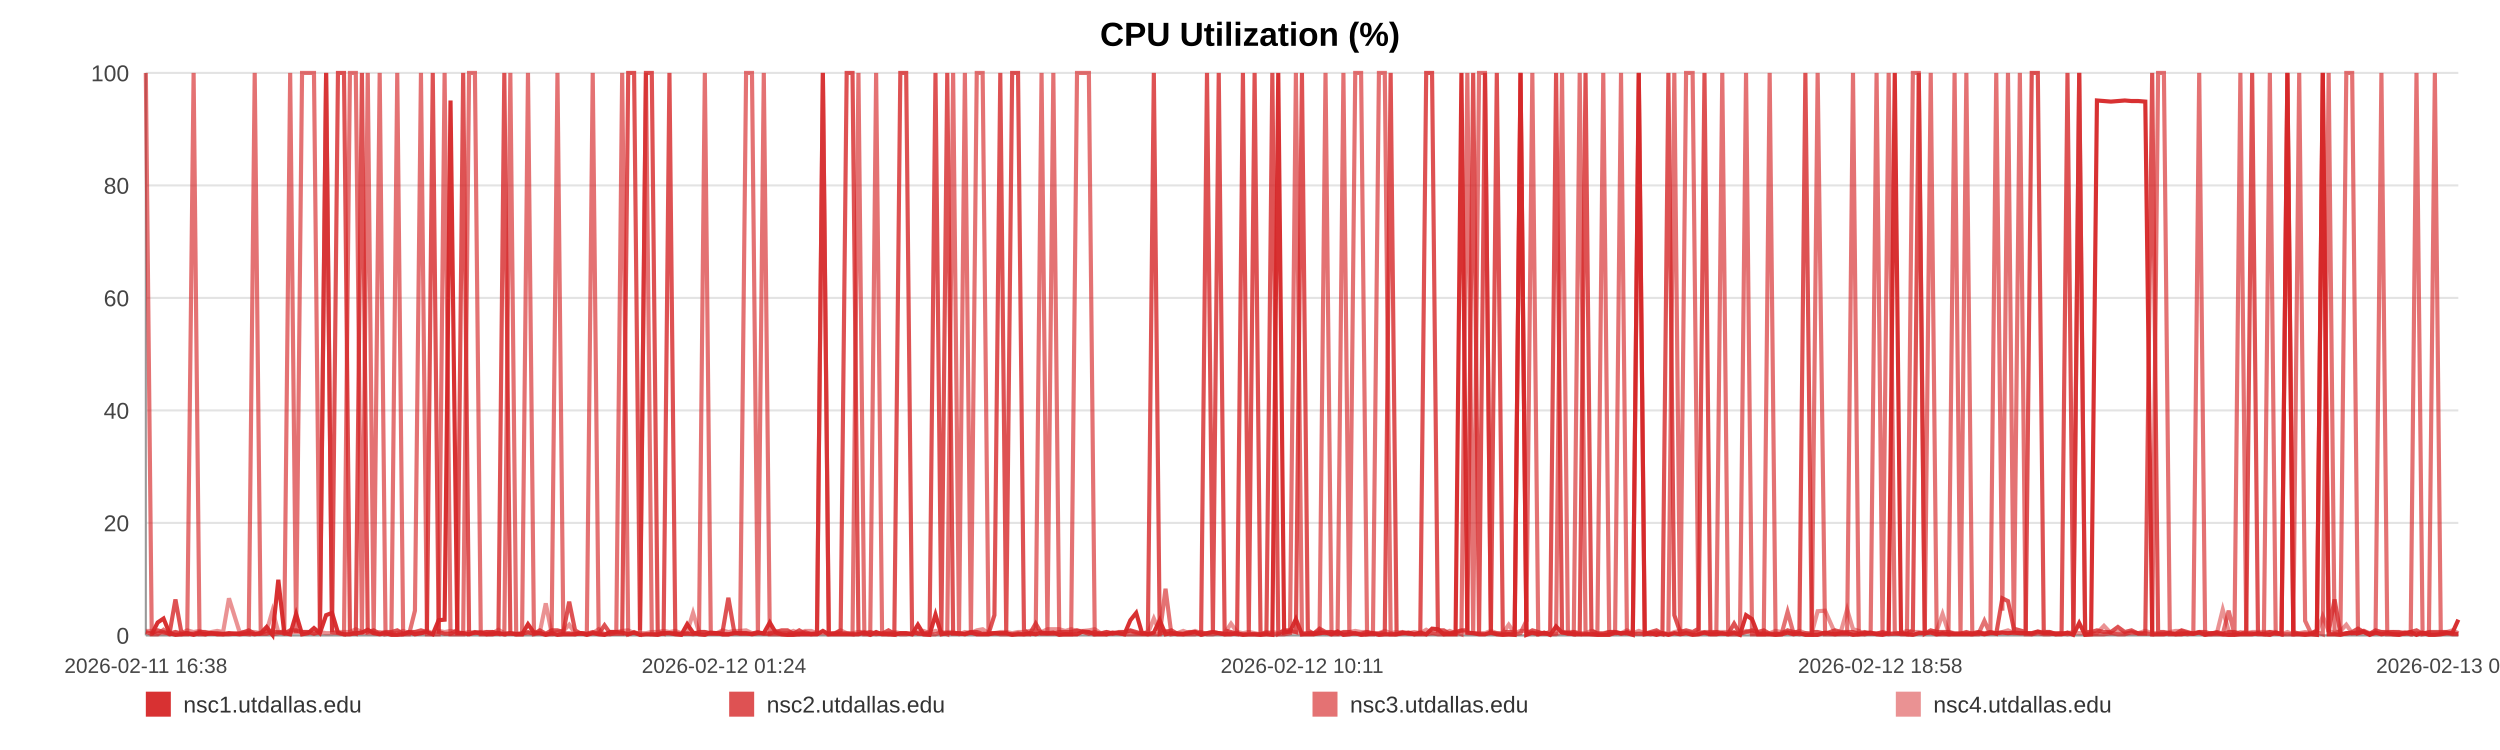
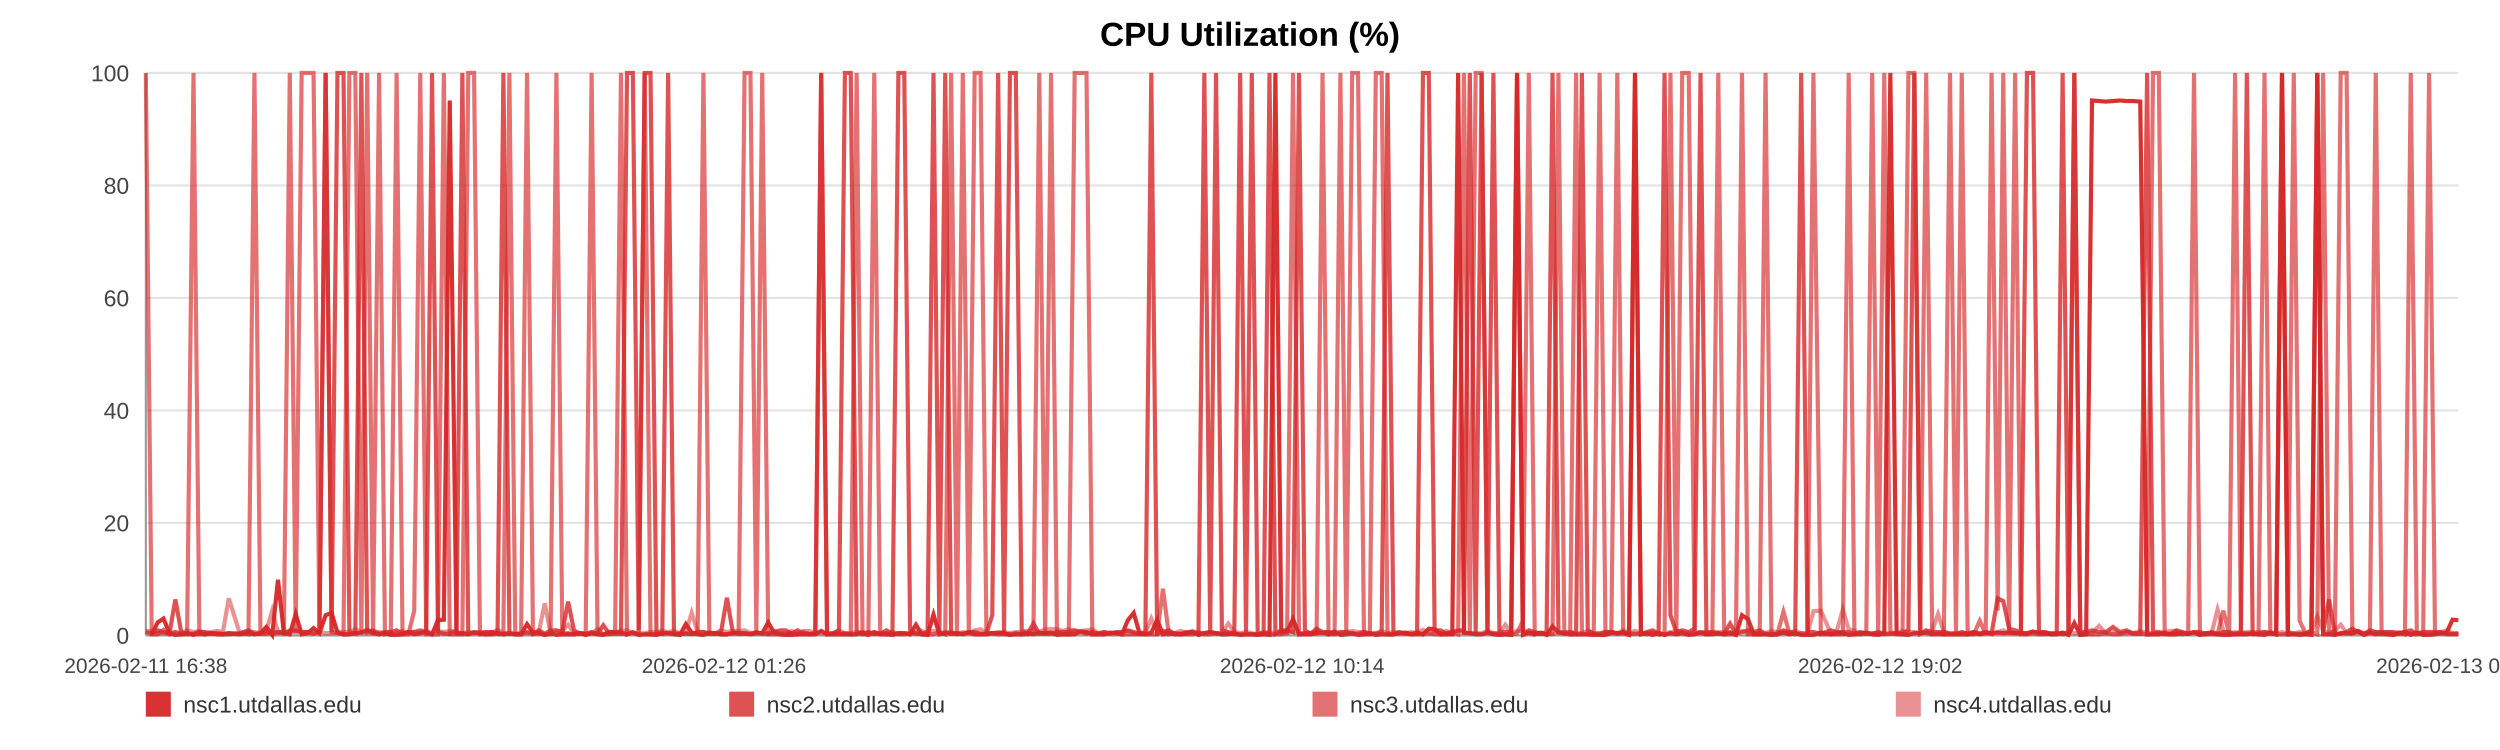
<svg xmlns="http://www.w3.org/2000/svg" width="1200" height="360" viewBox="0 0 1200 360" role="img" aria-label="CPU Utilization (%)">
  <rect width="100%" height="100%" fill="#ffffff" />
  <text x="600.0" y="22" text-anchor="middle" font-size="16" font-family="Arial, Helvetica, sans-serif" font-weight="bold">CPU Utilization (%)</text>
  <line x1="70" y1="35.00" x2="1180" y2="35.00" stroke="#e3e3e3" stroke-width="1" />
  <text x="62" y="39.00" text-anchor="end" font-size="11" fill="#444" font-family="Arial, Helvetica, sans-serif">100</text>
  <line x1="70" y1="89.00" x2="1180" y2="89.00" stroke="#e3e3e3" stroke-width="1" />
  <text x="62" y="93.00" text-anchor="end" font-size="11" fill="#444" font-family="Arial, Helvetica, sans-serif">80</text>
  <line x1="70" y1="143.00" x2="1180" y2="143.00" stroke="#e3e3e3" stroke-width="1" />
  <text x="62" y="147.00" text-anchor="end" font-size="11" fill="#444" font-family="Arial, Helvetica, sans-serif">60</text>
  <line x1="70" y1="197.00" x2="1180" y2="197.00" stroke="#e3e3e3" stroke-width="1" />
  <text x="62" y="201.00" text-anchor="end" font-size="11" fill="#444" font-family="Arial, Helvetica, sans-serif">40</text>
  <line x1="70" y1="251.00" x2="1180" y2="251.00" stroke="#e3e3e3" stroke-width="1" />
  <text x="62" y="255.00" text-anchor="end" font-size="11" fill="#444" font-family="Arial, Helvetica, sans-serif">20</text>
  <line x1="70" y1="305.00" x2="1180" y2="305.00" stroke="#e3e3e3" stroke-width="1" />
  <text x="62" y="309.00" text-anchor="end" font-size="11" fill="#444" font-family="Arial, Helvetica, sans-serif">0</text>
  <line x1="70" y1="35" x2="70" y2="305" stroke="#999" />
  <line x1="70" y1="305" x2="1180" y2="305" stroke="#999" />
  <text x="70.00" y="323" text-anchor="middle" font-size="10" fill="#444" font-family="Arial, Helvetica, sans-serif">2026-02-11 16:38</text>
-   <text x="347.50" y="323" text-anchor="middle" font-size="10" fill="#444" font-family="Arial, Helvetica, sans-serif">2026-02-12 01:24</text>
-   <text x="625.00" y="323" text-anchor="middle" font-size="10" fill="#444" font-family="Arial, Helvetica, sans-serif">2026-02-12 10:11</text>
-   <text x="902.50" y="323" text-anchor="middle" font-size="10" fill="#444" font-family="Arial, Helvetica, sans-serif">2026-02-12 18:58</text>
-   <text x="1180.00" y="323" text-anchor="middle" font-size="10" fill="#444" font-family="Arial, Helvetica, sans-serif">2026-02-13 03:45</text>
-   <polyline fill="none" stroke="#d62728" stroke-opacity="0.95" stroke-width="2" points="72.83,304.46 75.68,298.79 78.50,296.90 81.35,303.92 84.21,304.73 87.02,304.46 89.86,303.92 92.93,304.73 95.75,303.92 98.57,304.46 101.39,303.92 104.26,304.46 107.08,304.46 109.90,303.92 115.00,304.46 119.40,303.92 122.26,304.46 125.16,303.92 127.99,300.95 130.81,304.73 133.59,278.27 136.45,303.92 139.28,304.46 142.13,294.74 144.98,304.46 147.87,303.92 150.71,301.49 153.55,303.92 156.53,295.28 159.39,294.20 162.22,303.65 165.12,304.46 167.96,304.46 170.79,303.92 173.72,303.65 176.52,302.30 179.36,303.92 182.25,304.46 185.05,303.92 187.88,304.73 190.68,304.73 193.51,304.46 196.35,303.38 199.17,304.46 202.06,303.92 204.93,303.38 207.73,304.46 210.55,297.71 213.41,297.44 216.25,48.23 219.49,303.92 222.32,303.92 225.15,304.46 227.96,303.65 230.77,303.65 233.58,304.46 236.40,304.46 239.24,303.92 242.07,304.46 244.96,303.92 247.78,304.46 250.58,304.46 253.43,299.60 256.30,303.65 259.13,303.92 261.97,304.73 264.77,303.92 267.58,304.73 270.40,304.46 273.21,304.46 276.04,304.46 278.87,303.92 281.68,304.73 284.51,303.92 287.36,304.46 290.16,304.73 293.01,303.38 295.82,303.38 298.64,303.65 301.54,304.46 304.37,303.65 307.19,304.73 310.05,304.46 312.86,304.46 315.71,304.73 318.53,303.92 321.33,303.92 324.14,304.46 326.99,304.73 329.85,299.60 332.67,303.65 335.53,304.46 338.32,304.73 341.17,303.65 343.98,303.92 346.81,304.46 349.62,304.46 352.45,303.92 355.26,303.92 358.12,303.92 360.95,304.46 363.79,303.92 366.62,303.92 369.49,298.79 372.34,303.65 375.17,304.46 377.99,304.73 380.81,304.73 383.63,304.46 386.49,304.46 389.33,304.46 392.15,304.46 394.98,302.84 397.82,304.46 400.67,304.46 403.52,304.46 406.40,304.46 409.21,304.46 412.05,304.46 414.88,303.65 417.71,304.73 420.54,303.38 423.39,304.46 426.46,304.46 429.28,304.73 432.15,303.92 434.97,303.92 437.78,304.46 440.59,299.87 443.37,304.46 446.20,304.73 449.03,295.01 451.86,304.46 454.68,303.92 457.50,303.92 460.33,303.92 463.14,304.46 466.03,303.65 468.84,304.46 471.67,304.46 474.49,304.46 477.32,303.92 480.14,303.92 482.98,303.92 485.83,304.73 488.66,304.46 491.50,304.46 494.32,303.92 497.13,304.46 499.95,303.65 502.77,303.92 505.60,303.65 508.44,304.73 511.31,304.46 514.14,304.46 516.97,304.46 519.83,303.11 522.66,303.38 525.47,304.46 528.31,304.46 531.15,304.46 534.03,303.65 536.90,303.92 539.72,304.46 542.56,297.71 545.37,294.20 548.18,303.92 551.00,304.46 553.84,303.65 556.66,297.71 559.45,304.46 562.27,303.92 565.13,304.46 567.97,304.46 570.81,303.92 573.64,303.38 576.53,304.73 579.36,303.92 582.19,303.38 585.00,303.92 587.81,304.46 590.89,304.46 593.79,303.92 596.60,304.73 599.42,304.46 602.21,304.46 605.05,304.73 607.88,304.46 610.72,304.73 613.56,35.00 616.38,303.65 619.20,303.11 622.03,297.17 624.93,304.46 627.76,304.46 630.56,304.46 633.39,303.92 636.25,303.65 639.14,304.46 642.04,303.11 644.84,304.73 647.68,304.46 650.51,303.92 653.33,304.73 656.18,304.46 659.01,303.92 661.88,304.73 664.70,304.46 667.51,304.46 670.37,304.46 673.20,303.92 676.03,303.65 678.86,304.46 681.73,303.65 684.57,304.46 687.39,301.76 690.19,302.03 693.00,304.46 695.85,304.46 698.67,304.46 701.49,35.00 704.32,303.65 707.12,303.92 709.94,304.46 712.79,304.46 715.63,303.65 718.47,304.46 721.34,304.73 724.18,304.46 727.03,304.73 729.85,35.00 732.69,304.73 735.52,303.65 738.35,304.46 741.19,303.65 744.08,304.73 746.92,300.68 749.76,303.65 752.60,303.92 755.41,304.46 758.26,304.46 761.06,304.46 763.88,304.46 766.74,304.73 769.57,304.73 772.41,304.73 775.24,303.65 778.09,303.92 780.92,303.92 783.75,304.73 786.61,35.00 789.47,304.46 792.29,303.92 795.11,304.73 797.96,303.92 800.83,304.73 803.67,303.92 806.50,304.46 809.32,303.92 812.46,304.73 815.32,304.46 818.15,303.65 820.99,304.46 823.85,304.46 826.69,303.92 829.53,304.46 832.37,303.65 835.18,304.73 838.10,295.28 840.97,297.17 843.78,304.46 846.61,304.46 849.44,304.46 852.27,304.73 855.11,304.46 858.05,303.65 860.88,304.46 863.71,303.92 866.58,304.73 869.64,304.73 872.47,304.73 876.03,303.65 880.83,304.46 883.72,303.92 886.62,303.92 889.44,304.73 892.22,304.46 895.04,303.92 897.91,303.65 900.76,304.46 903.61,304.73 906.56,303.92 909.49,35.00 912.49,303.65 915.34,304.46 918.17,304.73 921.01,303.92 923.88,303.92 926.75,303.65 929.61,304.46 932.42,303.92 935.25,304.46 938.20,304.46 941.05,304.46 943.85,304.46 946.70,304.46 949.57,303.92 952.51,304.46 955.37,303.92 958.20,303.92 961.12,303.65 963.83,303.92 966.65,303.65 969.53,303.92 972.35,303.92 975.23,303.92 978.15,303.11 981.00,303.92 983.82,303.92 986.69,304.46 989.55,304.46 992.39,303.65 995.21,304.73 998.02,299.06 1000.87,304.73 1003.72,304.46 1006.53,48.23 1009.91,48.50 1013.24,48.77 1016.59,48.50 1019.89,48.23 1023.12,48.50 1026.39,48.50 1029.74,48.77 1033.04,304.46 1035.89,304.46 1038.68,304.46 1041.51,303.92 1044.34,304.46 1047.17,304.46 1049.98,303.92 1052.80,304.19 1055.62,303.65 1058.45,304.73 1061.28,303.92 1064.10,303.92 1066.92,304.46 1069.75,304.73 1072.55,304.73 1075.38,304.46 1078.20,304.46 1081.03,304.46 1083.83,303.92 1086.68,304.46 1089.53,304.73 1092.33,303.65 1095.14,304.46 1097.95,35.00 1100.78,304.46 1103.62,304.46 1106.45,304.73 1109.27,304.46 1112.10,304.73 1114.94,35.00 1117.76,304.46 1120.58,304.46 1123.41,304.73 1126.22,303.92 1129.04,303.92 1131.83,303.92 1134.62,303.38 1137.45,304.73 1140.27,303.65 1143.08,304.46 1145.89,303.92 1148.71,304.46 1151.54,304.73 1154.34,303.92 1157.14,303.38 1159.92,304.73 1162.84,303.65 1165.89,304.73 1168.73,304.73 1171.57,304.46 1174.38,303.92 1177.20,303.65 1180.00,297.44" />
-   <polyline fill="none" stroke="#d62728" stroke-opacity="0.80" stroke-width="2" points="70.00,303.38 72.83,304.19 75.68,302.57 78.50,303.38 81.35,304.19 84.21,287.72 87.02,303.38 89.86,304.19 92.93,304.19 95.75,303.38 98.57,303.38 101.39,304.19 104.26,304.19 107.08,304.19 109.90,304.19 115.00,304.19 119.40,302.57 122.26,304.19 125.16,304.19 127.99,304.19 130.81,303.38 133.59,303.38 136.45,304.19 139.28,302.57 142.13,302.57 144.98,303.38 147.87,303.38 150.71,304.19 153.55,303.38 156.53,35.00 159.39,303.38 162.22,35.00 165.12,35.00 167.96,303.38 170.79,304.19 173.72,35.00 176.52,303.38 179.36,302.57 182.25,304.19 185.05,303.38 187.88,303.38 190.68,302.57 193.51,304.19 196.35,303.38 199.17,303.38 202.06,302.57 204.93,303.38 207.73,35.00 210.55,303.38 213.41,304.19 216.25,304.19 219.49,302.57 222.32,35.00 225.15,304.19 227.96,303.38 230.77,304.19 233.58,303.38 236.40,303.38 239.24,304.19 242.07,35.00 244.96,304.19 247.78,304.19 250.58,304.19 253.43,303.38 256.30,304.19 259.13,302.57 261.97,304.19 264.77,302.57 267.58,302.57 270.40,303.38 273.21,288.80 276.04,302.57 278.87,304.19 281.68,304.19 284.51,303.38 287.36,304.19 290.16,300.14 293.01,304.19 295.82,304.19 298.64,304.19 301.54,35.00 304.37,35.00 307.19,302.57 310.05,35.00 312.86,35.00 315.71,303.38 318.53,304.19 321.33,35.00 324.14,304.19 326.99,304.19 329.85,304.19 332.67,304.19 335.53,303.38 338.32,303.38 341.17,304.19 343.98,304.19 346.81,303.38 349.62,286.91 352.45,303.38 355.26,304.19 358.12,304.19 360.95,304.19 363.79,303.38 366.62,304.19 369.49,304.19 372.34,303.38 375.17,302.57 377.99,302.57 380.81,304.19 383.63,302.57 386.49,304.19 389.33,304.19 392.15,304.19 394.98,35.00 397.82,304.19 400.67,304.19 403.52,302.57 406.40,35.00 409.21,35.00 412.05,303.38 414.88,304.19 417.71,303.38 420.54,304.19 423.39,304.19 426.46,302.57 429.28,304.19 432.15,35.00 434.97,35.00 437.78,302.57 440.59,304.19 443.37,304.19 446.20,303.38 449.03,35.00 451.86,303.38 454.68,35.00 457.50,304.19 460.33,304.19 463.14,304.19 466.03,303.38 468.84,303.38 471.67,304.19 474.49,304.19 477.32,295.28 480.14,35.00 482.98,303.38 485.83,35.00 488.66,35.00 491.50,302.57 494.32,304.19 497.13,299.33 499.95,304.19 502.77,304.19 505.60,304.19 508.44,303.38 511.31,303.38 514.14,303.38 516.97,302.57 519.83,303.38 522.66,304.19 525.47,303.38 528.31,304.19 531.15,303.38 534.03,304.19 536.90,303.38 539.72,303.38 542.56,302.57 545.37,303.38 548.18,304.19 551.00,303.38 553.84,35.00 556.66,304.19 559.45,303.38 562.27,302.57 565.13,304.19 567.97,304.19 570.81,303.38 573.64,303.38 576.53,304.19 579.36,35.00 582.19,303.38 585.00,35.00 587.81,302.57 590.89,303.38 593.79,304.19 596.60,35.00 599.42,303.38 602.21,35.00 605.05,304.19 607.88,304.19 610.72,35.00 613.56,304.19 616.38,302.57 619.20,302.57 622.03,303.38 624.93,35.00 627.76,302.57 630.56,304.19 633.39,301.76 636.25,303.38 639.14,303.38 642.04,304.19 644.84,303.38 647.68,303.38 650.51,304.19 653.33,304.19 656.18,303.38 659.01,304.19 661.88,304.19 664.70,303.38 667.51,35.00 670.37,304.19 673.20,303.38 676.03,304.19 678.86,304.19 681.73,304.19 684.57,35.00 687.39,35.00 690.19,302.57 693.00,302.57 695.85,304.19 698.67,303.38 701.49,302.57 704.32,302.57 707.12,35.00 709.94,304.19 712.79,35.00 715.63,303.38 718.47,35.00 721.34,303.38 724.18,303.38 727.03,303.38 729.85,35.00 732.69,304.19 735.52,302.57 738.35,303.38 741.19,304.19 744.08,303.38 746.92,35.00 749.76,303.38 752.60,304.19 755.41,303.38 758.26,304.19 761.06,35.00 763.88,302.57 766.74,304.19 769.57,304.19 772.41,303.38 775.24,303.38 778.09,304.19 780.92,303.38 783.75,304.19 786.61,304.19 789.47,304.19 792.29,303.38 795.11,302.57 797.96,304.19 800.83,35.00 803.67,295.28 806.50,303.38 809.32,302.57 812.46,303.38 815.32,301.76 818.15,35.00 820.99,304.19 823.85,303.38 826.69,304.19 829.53,304.19 832.37,299.33 835.18,304.19 838.10,303.38 840.97,302.57 843.78,303.38 846.61,302.57 849.44,304.19 852.27,304.19 855.11,304.19 858.05,302.57 860.88,303.38 863.71,303.38 866.58,35.00 869.64,303.38 872.47,303.38 876.03,304.19 880.83,302.57 883.72,303.38 886.62,303.38 889.44,303.38 892.22,304.19 895.04,303.38 897.91,304.19 900.76,304.19 903.61,303.38 906.56,304.19 909.49,304.19 912.49,304.19 915.34,304.19 918.17,302.57 921.01,35.00 923.88,304.19 926.75,302.57 929.61,303.38 932.42,303.38 935.25,303.38 938.20,304.19 941.05,304.19 943.85,303.38 946.70,304.19 949.57,303.38 952.51,304.19 955.37,303.38 958.20,304.19 961.12,287.18 963.83,288.53 966.65,301.76 969.53,302.57 972.35,303.38 975.23,35.00 978.15,35.00 981.00,303.38 983.82,303.38 986.69,304.19 989.55,304.19 992.39,35.00 995.21,304.19 998.02,35.00 1000.87,303.38 1003.72,303.38 1006.53,302.57 1009.91,303.38 1013.24,303.38 1016.59,300.95 1019.89,303.38 1023.12,302.57 1026.39,304.19 1029.74,304.19 1033.04,35.00 1035.89,303.38 1038.68,303.38 1041.51,304.19 1044.34,304.19 1047.17,302.57 1049.98,303.38 1052.80,304.19 1055.62,303.38 1058.45,303.38 1061.28,304.19 1064.10,303.38 1066.92,304.19 1069.75,303.38 1072.55,303.38 1075.38,304.19 1078.20,303.38 1081.03,35.00 1083.83,304.19 1086.68,304.19 1089.53,303.38 1092.33,304.19 1095.14,304.19 1097.95,35.00 1100.78,303.38 1103.62,304.19 1106.45,304.19 1109.27,304.19 1112.10,302.57 1114.94,35.00 1117.76,303.38 1120.58,287.72 1123.41,304.19 1126.22,304.19 1129.04,303.38 1131.83,301.76 1134.62,303.38 1137.45,304.19 1140.27,302.57 1143.08,303.38 1145.89,303.38 1148.71,303.38 1151.54,303.38 1154.34,304.19 1157.14,303.38 1159.92,302.57 1162.84,304.19 1165.89,303.38 1168.73,303.38 1171.57,303.38 1174.38,303.38 1177.20,304.19 1180.00,304.19" />
-   <polyline fill="none" stroke="#d62728" stroke-opacity="0.65" stroke-width="2" points="70.00,35.00 72.83,304.46 75.68,304.46 78.50,302.30 81.35,304.46 84.21,303.38 87.02,304.46 89.86,304.46 92.93,35.00 95.75,304.46 98.57,304.46 101.39,303.92 104.26,303.92 107.08,304.46 109.90,304.46 115.00,303.92 119.40,304.46 122.26,35.00 125.16,303.92 127.99,302.84 130.81,304.46 133.59,303.92 136.45,302.84 139.28,35.00 142.13,303.92 144.98,35.00 147.87,35.00 150.71,35.00 153.55,303.92 156.53,35.00 159.39,303.38 162.22,303.92 165.12,304.46 167.96,35.00 170.79,35.00 173.72,304.46 176.52,35.00 179.36,304.46 182.25,35.00 185.05,304.46 187.88,303.92 190.68,35.00 193.51,304.46 196.35,304.46 199.17,293.12 202.06,35.00 204.93,304.46 207.73,304.46 210.55,304.46 213.41,35.00 216.25,304.46 219.49,304.46 222.32,304.46 225.15,35.00 227.96,35.00 230.77,304.46 233.58,304.46 236.40,303.38 239.24,303.92 242.07,304.46 244.96,35.00 247.78,304.46 250.58,304.46 253.43,35.00 256.30,304.46 259.13,303.92 261.97,304.46 264.77,304.46 267.58,35.00 270.40,303.92 273.21,303.92 276.04,304.46 278.87,303.92 281.68,303.92 284.51,35.00 287.36,303.92 290.16,304.46 293.01,304.46 295.82,303.38 298.64,35.00 301.54,304.46 304.37,303.38 307.19,304.46 310.05,35.00 312.86,304.46 315.71,304.46 318.53,303.92 321.33,303.92 324.14,303.92 326.99,304.46 329.85,303.92 332.67,304.46 335.53,303.92 338.32,35.00 341.17,303.92 343.98,303.92 346.81,304.46 349.62,304.46 352.45,303.92 355.26,303.92 358.12,35.00 360.95,35.00 363.79,303.92 366.62,35.00 369.49,304.46 372.34,304.46 375.17,304.46 377.99,304.46 380.81,303.92 383.63,304.46 386.49,303.38 389.33,304.46 392.15,303.92 394.98,35.00 397.82,304.46 400.67,303.92 403.52,303.92 406.40,303.92 409.21,304.46 412.05,35.00 414.88,304.46 417.71,304.46 420.54,35.00 423.39,303.92 426.46,304.46 429.28,303.92 432.15,304.46 434.97,304.46 437.78,303.92 440.59,303.92 443.37,304.46 446.20,304.46 449.03,304.46 451.86,303.38 454.68,304.46 457.50,35.00 460.33,303.92 463.14,35.00 466.03,304.46 468.84,35.00 471.67,35.00 474.49,303.92 477.32,303.92 480.14,304.46 482.98,304.46 485.83,304.46 488.66,303.92 491.50,304.46 494.32,304.46 497.13,303.92 499.95,35.00 502.77,304.46 505.60,35.00 508.44,303.92 511.31,304.46 514.14,304.46 516.97,35.00 519.83,35.00 522.66,35.00 525.47,304.46 528.31,303.92 531.15,304.46 534.03,303.92 536.90,303.92 539.72,304.46 542.56,304.46 545.37,304.46 548.18,304.46 551.00,304.46 553.84,304.46 556.66,304.46 559.45,282.59 562.27,304.46 565.13,303.92 567.97,304.46 570.81,304.46 573.64,304.46 576.53,303.38 579.36,304.46 582.19,304.46 585.00,303.92 587.81,304.46 590.89,303.92 593.79,304.46 596.60,304.46 599.42,304.46 602.21,304.46 605.05,304.46 607.88,303.38 610.72,304.46 613.56,304.46 616.38,304.46 619.20,303.92 622.03,35.00 624.93,304.46 627.76,303.92 630.56,303.92 633.39,303.92 636.25,35.00 639.14,304.46 642.04,304.46 644.84,35.00 647.68,303.92 650.51,35.00 653.33,35.00 656.18,304.46 659.01,304.46 661.88,35.00 664.70,35.00 667.51,304.46 670.37,304.46 673.20,303.92 676.03,303.92 678.86,304.46 681.73,304.46 684.57,304.46 687.39,303.92 690.19,304.46 693.00,304.46 695.85,303.92 698.67,303.38 701.49,304.46 704.32,35.00 707.12,304.46 709.94,35.00 712.79,35.00 715.63,303.92 718.47,303.92 721.34,304.46 724.18,304.46 727.03,304.46 729.85,303.92 732.69,297.98 735.52,35.00 738.35,304.46 741.19,303.92 744.08,304.46 746.92,303.92 749.76,35.00 752.60,303.92 755.41,304.46 758.26,35.00 761.06,303.92 763.88,304.46 766.74,304.46 769.57,35.00 772.41,303.92 775.24,303.92 778.09,35.00 780.92,303.92 783.75,303.92 786.61,35.00 789.47,303.92 792.29,304.46 795.11,303.92 797.96,304.46 800.83,303.92 803.67,35.00 806.50,304.46 809.32,35.00 812.46,35.00 815.32,303.92 818.15,303.38 820.99,303.38 823.85,303.38 826.69,35.00 829.53,304.46 832.37,304.46 835.18,304.46 838.10,35.00 840.97,304.46 843.78,304.46 846.61,304.46 849.44,35.00 852.27,304.46 855.11,304.46 858.05,293.66 860.88,303.92 863.71,304.46 866.58,303.92 869.64,304.46 872.47,35.00 876.03,304.46 880.83,304.46 883.72,304.46 886.62,304.46 889.44,35.00 892.22,304.46 895.04,304.46 897.91,303.92 900.76,35.00 903.61,304.46 906.56,35.00 909.49,303.38 912.49,304.46 915.34,304.46 918.17,35.00 921.01,35.00 923.88,304.46 926.75,35.00 929.61,304.46 932.42,304.46 935.25,304.46 938.20,35.00 941.05,303.92 943.85,35.00 946.70,304.46 949.57,304.46 952.51,297.98 955.37,304.46 958.20,35.00 961.12,293.12 963.83,35.00 966.65,303.92 969.53,35.00 972.35,304.46 975.23,304.46 978.15,303.92 981.00,304.46 983.82,304.46 986.69,303.92 989.55,303.92 992.39,304.46 995.21,303.92 998.02,35.00 1000.87,304.46 1003.72,304.46 1006.53,304.46 1009.91,304.46 1013.24,303.92 1016.59,304.46 1019.89,304.46 1023.12,303.38 1026.39,303.92 1029.74,303.92 1033.04,304.46 1035.89,35.00 1038.68,35.00 1041.51,304.46 1044.34,304.46 1047.17,303.92 1049.98,304.46 1052.80,303.92 1055.62,35.00 1058.45,304.46 1061.28,304.46 1064.10,304.46 1066.92,304.46 1069.75,293.12 1072.55,304.46 1075.38,35.00 1078.20,303.92 1081.03,303.92 1083.83,304.46 1086.68,304.46 1089.53,35.00 1092.33,303.92 1095.14,304.46 1097.95,304.46 1100.78,304.46 1103.62,35.00 1106.45,297.98 1109.27,303.92 1112.10,303.38 1114.94,304.46 1117.76,35.00 1120.58,302.84 1123.41,303.92 1126.22,35.00 1129.04,35.00 1131.83,303.92 1134.62,302.84 1137.45,304.46 1140.27,303.38 1143.08,35.00 1145.89,304.46 1148.71,304.46 1151.54,304.46 1154.34,303.92 1157.14,304.46 1159.92,35.00 1162.84,304.46 1165.89,303.92 1168.73,35.00 1171.57,303.92 1174.38,303.92 1177.20,304.46 1180.00,304.46" />
-   <polyline fill="none" stroke="#d62728" stroke-opacity="0.50" stroke-width="2" points="70.00,302.84 72.83,302.84 75.68,303.92 78.50,303.92 81.35,303.92 84.21,303.38 87.02,303.92 89.86,302.57 92.93,303.38 95.75,302.84 98.57,303.92 101.39,303.38 104.26,302.84 107.08,303.38 109.90,287.18 115.00,303.38 119.40,303.38 122.26,303.38 125.16,303.92 127.99,302.84 130.81,293.12 133.59,303.38 136.45,303.38 139.28,303.38 142.13,303.38 144.98,303.38 147.87,303.38 150.71,303.92 153.55,303.38 156.53,303.92 159.39,303.92 162.22,303.38 165.12,303.38 167.96,303.38 170.79,302.03 173.72,303.38 176.52,303.92 179.36,303.92 182.25,303.38 185.05,303.92 187.88,303.92 190.68,303.92 193.51,302.84 196.35,303.92 199.17,303.38 202.06,303.92 204.93,302.84 207.73,303.92 210.55,302.84 213.41,303.38 216.25,302.84 219.49,303.38 222.32,303.92 225.15,303.38 227.96,303.92 230.77,303.38 233.58,303.38 236.40,303.92 239.24,302.30 242.07,303.92 244.96,303.92 247.78,304.46 250.58,303.92 253.43,303.92 256.30,303.92 259.13,303.38 261.97,289.61 264.77,303.92 267.58,303.38 270.40,302.84 273.21,299.87 276.04,303.92 278.87,303.92 281.68,304.46 284.51,303.92 287.36,302.03 290.16,304.46 293.01,303.38 295.82,303.38 298.64,302.84 301.54,302.57 304.37,303.92 307.19,303.92 310.05,303.92 312.86,303.38 315.71,303.38 318.53,302.84 321.33,303.38 324.14,302.84 326.99,303.92 329.85,303.38 332.67,294.20 335.53,303.38 338.32,303.38 341.17,303.92 343.98,303.92 346.81,302.57 349.62,303.38 352.45,302.84 355.26,302.84 358.12,302.57 360.95,303.92 363.79,303.92 366.62,303.92 369.49,303.92 372.34,302.84 375.17,303.92 377.99,303.92 380.81,302.84 383.63,303.92 386.49,302.84 389.33,302.84 392.15,303.92 394.98,303.92 397.82,303.92 400.67,303.92 403.52,302.57 406.40,303.92 409.21,303.92 412.05,303.38 414.88,303.38 417.71,303.92 420.54,304.46 423.39,303.92 426.46,303.92 429.28,303.38 432.15,303.92 434.97,303.92 437.78,304.46 440.59,303.38 443.37,302.84 446.20,303.92 449.03,302.84 451.86,303.92 454.68,303.38 457.50,303.38 460.33,304.46 463.14,303.38 466.03,303.92 468.84,302.57 471.67,302.03 474.49,303.92 477.32,303.92 480.14,303.38 482.98,303.38 485.83,303.92 488.66,303.38 491.50,303.38 494.32,302.84 497.13,302.57 499.95,303.38 502.77,302.03 505.60,302.03 508.44,302.03 511.31,302.84 514.14,302.03 516.97,302.84 519.83,302.84 522.66,302.57 525.47,302.03 528.31,303.92 531.15,303.38 534.03,303.92 536.90,303.92 539.72,303.38 542.56,302.84 545.37,303.92 548.18,303.92 551.00,303.92 553.84,296.90 556.66,303.38 559.45,302.84 562.27,303.92 565.13,303.92 567.97,302.84 570.81,303.92 573.64,302.84 576.53,303.92 579.36,303.92 582.19,303.38 585.00,303.92 587.81,303.92 590.89,299.33 593.79,303.38 596.60,303.92 599.42,303.38 602.21,303.92 605.05,304.46 607.88,303.92 610.72,303.38 613.56,303.92 616.38,302.84 619.20,303.38 622.03,303.38 624.93,303.92 627.76,303.92 630.56,303.92 633.39,302.84 636.25,303.92 639.14,303.38 642.04,303.92 644.84,303.92 647.68,303.38 650.51,302.84 653.33,303.38 656.18,303.38 659.01,303.92 661.88,303.92 664.70,302.84 667.51,303.92 670.37,303.38 673.20,303.92 676.03,303.92 678.86,303.38 681.73,303.92 684.57,302.30 687.39,303.92 690.19,303.38 693.00,303.92 695.85,302.84 698.67,303.92 701.49,302.84 704.32,303.92 707.12,303.92 709.94,303.92 712.79,303.92 715.63,302.84 718.47,303.92 721.34,303.92 724.18,299.87 727.03,303.92 729.85,302.84 732.69,302.84 735.52,303.92 738.35,303.92 741.19,303.92 744.08,304.46 746.92,304.46 749.76,303.38 752.60,303.38 755.41,303.38 758.26,303.92 761.06,303.92 763.88,302.84 766.74,303.92 769.57,303.92 772.41,303.38 775.24,303.38 778.09,303.92 780.92,302.57 783.75,303.92 786.61,302.84 789.47,303.92 792.29,303.92 795.11,303.38 797.96,303.92 800.83,304.46 803.67,303.38 806.50,302.84 809.32,303.38 812.46,303.92 815.32,303.38 818.15,303.92 820.99,303.92 823.85,303.38 826.69,303.38 829.53,303.38 832.37,303.38 835.18,303.92 838.10,302.84 840.97,303.92 843.78,303.92 846.61,303.92 849.44,303.92 852.27,302.84 855.11,303.38 858.05,303.38 860.88,303.92 863.71,302.84 866.58,303.92 869.64,303.92 872.47,293.39 876.03,293.12 880.83,303.92 883.72,302.84 886.62,292.58 889.44,302.03 892.22,302.84 895.04,304.46 897.91,303.92 900.76,303.92 903.61,303.92 906.56,304.46 909.49,303.92 912.49,303.92 915.34,302.84 918.17,303.38 921.01,303.38 923.88,303.92 926.75,303.38 929.61,302.84 932.42,294.74 935.25,303.38 938.20,303.92 941.05,303.92 943.85,303.92 946.70,303.92 949.57,303.38 952.51,303.92 955.37,303.38 958.20,303.92 961.12,303.38 963.83,302.57 966.65,303.92 969.53,303.92 972.35,303.92 975.23,304.46 978.15,303.38 981.00,303.38 983.82,303.38 986.69,304.46 989.55,303.92 992.39,303.92 995.21,303.38 998.02,303.92 1000.87,303.92 1003.72,303.92 1006.53,303.92 1009.91,300.41 1013.24,303.92 1016.59,303.38 1019.89,303.92 1023.12,303.92 1026.39,303.92 1029.74,302.84 1033.04,303.92 1035.89,303.92 1038.68,303.92 1041.51,303.38 1044.34,302.84 1047.17,302.84 1049.98,303.92 1052.80,303.92 1055.62,303.38 1058.45,304.46 1061.28,304.46 1064.10,303.92 1066.92,292.58 1069.75,302.84 1072.55,304.46 1075.38,303.38 1078.20,303.92 1081.03,303.38 1083.83,303.38 1086.68,303.38 1089.53,303.38 1092.33,303.38 1095.14,304.46 1097.95,303.38 1100.78,304.46 1103.62,303.92 1106.45,303.38 1109.27,303.92 1112.10,303.38 1114.94,295.82 1117.76,302.84 1120.58,303.92 1123.41,302.84 1126.22,299.87 1129.04,303.92 1131.83,303.38 1134.62,302.84 1137.45,303.92 1140.27,303.92 1143.08,303.38 1145.89,303.92 1148.71,303.38 1151.54,303.92 1154.34,303.38 1157.14,304.46 1159.92,303.92 1162.84,303.92 1165.89,303.92 1168.73,303.92 1171.57,303.92 1174.38,303.38 1177.20,302.57 1180.00,303.92" />
+   <text x="347.50" y="323" text-anchor="middle" font-size="10" fill="#444" font-family="Arial, Helvetica, sans-serif">2026-02-12 01:26</text>
+   <text x="625.00" y="323" text-anchor="middle" font-size="10" fill="#444" font-family="Arial, Helvetica, sans-serif">2026-02-12 10:14</text>
+   <text x="902.50" y="323" text-anchor="middle" font-size="10" fill="#444" font-family="Arial, Helvetica, sans-serif">2026-02-12 19:02</text>
+   <text x="1180.00" y="323" text-anchor="middle" font-size="10" fill="#444" font-family="Arial, Helvetica, sans-serif">2026-02-13 03:51</text>
+   <polyline fill="none" stroke="#d62728" stroke-opacity="0.95" stroke-width="2" points="72.83,304.46 75.66,298.79 78.48,296.90 81.32,303.92 84.17,304.73 86.98,304.46 89.81,303.92 92.88,304.73 95.69,303.92 98.50,304.46 101.31,303.92 104.18,304.46 106.99,304.46 109.80,303.92 114.89,304.46 119.27,303.92 122.13,304.46 125.02,303.92 127.84,300.95 130.66,304.73 133.43,278.27 136.28,303.92 139.10,304.46 141.95,294.74 144.79,304.46 147.67,303.92 150.51,301.49 153.34,303.92 156.31,295.28 159.17,294.20 161.98,303.65 164.88,304.46 167.71,304.46 170.54,303.92 173.45,303.65 176.25,302.30 179.08,303.92 181.96,304.46 184.76,303.92 187.58,304.73 190.38,304.73 193.20,304.46 196.03,303.38 198.84,304.46 201.73,303.92 204.58,303.38 207.38,304.46 210.20,297.71 213.05,297.44 215.88,48.23 219.11,303.92 221.94,303.92 224.76,304.46 227.56,303.65 230.37,303.65 233.17,304.46 235.98,304.46 238.82,303.92 241.63,304.46 244.51,303.92 247.33,304.46 250.13,304.46 252.97,299.60 255.83,303.65 258.65,303.92 261.49,304.73 264.28,303.92 267.08,304.73 269.89,304.46 272.70,304.46 275.52,304.46 278.34,303.92 281.14,304.73 283.97,303.92 286.81,304.46 289.60,304.73 292.45,303.38 295.25,303.38 298.06,303.65 300.96,304.46 303.77,303.65 306.59,304.73 309.44,304.46 312.25,304.46 315.09,304.73 317.90,303.92 320.70,303.92 323.50,304.46 326.34,304.73 329.19,299.60 332.01,303.65 334.86,304.46 337.65,304.73 340.48,303.65 343.29,303.92 346.11,304.46 348.91,304.46 351.74,303.92 354.54,303.92 357.39,303.92 360.22,304.46 363.04,303.92 365.87,303.92 368.73,298.79 371.58,303.65 374.40,304.46 377.21,304.73 380.03,304.73 382.84,304.46 385.69,304.46 388.52,304.46 391.34,304.46 394.16,302.84 396.99,304.46 399.83,304.46 402.68,304.46 405.55,304.46 408.36,304.46 411.19,304.46 414.01,303.65 416.83,304.73 419.65,303.38 422.50,304.46 425.56,304.46 428.37,304.73 431.23,303.92 434.05,303.92 436.85,304.46 439.66,299.87 442.43,304.46 445.25,304.73 448.08,295.01 450.90,304.46 453.71,303.92 456.53,303.92 459.34,303.92 462.15,304.46 465.03,303.65 467.84,304.46 470.66,304.46 473.47,304.46 476.29,303.92 479.10,303.92 481.94,303.92 484.78,304.73 487.60,304.46 490.43,304.46 493.25,303.92 496.05,304.46 498.86,303.65 501.68,303.92 504.50,303.65 507.34,304.73 510.19,304.46 513.02,304.46 515.84,304.46 518.69,303.11 521.52,303.38 524.32,304.46 527.16,304.46 529.99,304.46 532.86,303.65 535.72,303.92 538.53,304.46 541.37,297.71 544.17,294.20 546.97,303.92 549.79,304.46 552.62,303.65 555.43,297.71 558.22,304.46 561.03,303.92 563.88,304.46 566.71,304.46 569.55,303.92 572.37,303.38 575.26,304.73 578.08,303.92 580.89,303.38 583.70,303.92 586.51,304.46 589.58,304.46 592.47,303.92 595.27,304.73 598.08,304.46 600.86,304.46 603.70,304.73 606.52,304.46 609.36,304.73 612.19,35.00 615.00,303.65 617.81,303.11 620.64,297.17 623.53,304.46 626.35,304.46 629.15,304.46 631.97,303.92 634.82,303.65 637.70,304.46 640.59,303.11 643.39,304.73 646.22,304.46 649.05,303.92 651.86,304.73 654.70,304.46 657.52,303.92 660.39,304.73 663.20,304.46 666.00,304.46 668.85,304.46 671.68,303.92 674.50,303.65 677.33,304.46 680.19,303.65 683.02,304.46 685.83,301.76 688.62,302.03 691.43,304.46 694.27,304.46 697.09,304.46 699.90,35.00 702.71,303.65 705.51,303.92 708.33,304.46 711.17,304.46 714.00,303.65 716.84,304.46 719.70,304.73 722.53,304.46 725.37,304.73 728.18,35.00 731.02,304.73 733.84,303.65 736.67,304.46 739.49,303.65 742.38,304.73 745.21,300.68 748.05,303.65 750.87,303.92 753.68,304.46 756.52,304.46 759.31,304.46 762.13,304.46 764.98,304.73 767.81,304.73 770.63,304.73 773.46,303.65 776.31,303.92 779.13,303.92 781.95,304.73 784.80,35.00 787.65,304.46 790.46,303.92 793.28,304.73 796.13,303.92 798.98,304.73 801.82,303.92 804.64,304.46 807.46,303.92 810.59,304.73 813.43,304.46 816.26,303.65 819.09,304.46 821.94,304.46 824.78,303.92 827.61,304.46 830.44,303.65 833.25,304.73 836.16,295.28 839.02,297.17 841.83,304.46 844.65,304.46 847.47,304.46 850.30,304.73 853.13,304.46 856.06,303.65 858.89,304.46 861.71,303.92 864.57,304.73 867.62,304.73 870.44,304.73 874.00,303.65 878.78,304.46 881.67,303.92 884.56,303.92 887.38,304.73 890.14,304.46 892.95,303.92 895.82,303.65 898.66,304.46 901.51,304.73 904.45,303.92 907.37,35.00 910.37,303.65 913.20,304.46 916.03,304.73 918.86,303.92 921.72,303.92 924.58,303.65 927.44,304.46 930.25,303.92 933.07,304.46 936.01,304.46 938.85,304.46 941.65,304.46 944.48,304.46 947.35,303.92 950.29,304.46 953.13,303.92 955.96,303.92 958.87,303.65 961.57,303.92 964.38,303.65 967.26,303.92 970.07,303.92 972.94,303.92 975.86,303.11 978.70,303.92 981.51,303.92 984.38,304.46 987.23,304.46 990.06,303.65 992.88,304.73 995.68,299.06 998.53,304.73 1001.36,304.46 1004.16,48.23 1007.53,48.50 1010.86,48.77 1014.20,48.50 1017.49,48.23 1020.72,48.50 1023.97,48.50 1027.32,48.77 1030.61,304.46 1033.45,304.46 1036.24,304.46 1039.06,303.92 1041.88,304.46 1044.71,304.46 1047.51,303.92 1050.32,304.19 1053.13,303.65 1055.96,304.73 1058.77,303.92 1061.59,303.92 1064.40,304.46 1067.22,304.73 1070.02,304.73 1072.84,304.46 1075.65,304.46 1078.48,304.46 1081.27,303.92 1084.11,304.46 1086.96,304.73 1089.75,303.65 1092.55,304.46 1095.36,35.00 1098.18,304.46 1101.01,304.46 1103.83,304.73 1106.64,304.46 1109.47,304.73 1112.30,35.00 1115.11,304.46 1117.93,304.46 1120.75,304.73 1123.55,303.92 1126.37,303.92 1129.15,303.92 1131.94,303.38 1134.76,304.73 1137.57,303.65 1140.37,304.46 1143.18,303.92 1145.99,304.46 1148.81,304.73 1151.60,303.92 1154.39,303.38 1157.17,304.73 1160.08,303.65 1163.12,304.73 1165.96,304.73 1168.79,304.46 1171.60,303.92 1174.41,303.65 1177.20,297.44 1180.00,297.71" />
+   <polyline fill="none" stroke="#d62728" stroke-opacity="0.80" stroke-width="2" points="70.00,303.38 72.83,304.19 75.66,302.57 78.48,303.38 81.32,304.19 84.17,287.72 86.98,303.38 89.81,304.19 92.88,304.19 95.69,303.38 98.50,303.38 101.31,304.19 104.18,304.19 106.99,304.19 109.80,304.19 114.89,304.19 119.27,302.57 122.13,304.19 125.02,304.19 127.84,304.19 130.66,303.38 133.43,303.38 136.28,304.19 139.10,302.57 141.95,302.57 144.79,303.38 147.67,303.38 150.51,304.19 153.34,303.38 156.31,35.00 159.17,303.38 161.98,35.00 164.88,35.00 167.71,303.38 170.54,304.19 173.45,35.00 176.25,303.38 179.08,302.57 181.96,304.19 184.76,303.38 187.58,303.38 190.38,302.57 193.20,304.19 196.03,303.38 198.84,303.38 201.73,302.57 204.58,303.38 207.38,35.00 210.20,303.38 213.05,304.19 215.88,304.19 219.11,302.57 221.94,35.00 224.76,304.19 227.56,303.38 230.37,304.19 233.17,303.38 235.98,303.38 238.82,304.19 241.63,35.00 244.51,304.19 247.33,304.19 250.13,304.19 252.97,303.38 255.83,304.19 258.65,302.57 261.49,304.19 264.28,302.57 267.08,302.57 269.89,303.38 272.70,288.80 275.52,302.57 278.34,304.19 281.14,304.19 283.97,303.38 286.81,304.19 289.60,300.14 292.45,304.19 295.25,304.19 298.06,304.19 300.96,35.00 303.77,35.00 306.59,302.57 309.44,35.00 312.25,35.00 315.09,303.38 317.90,304.19 320.70,35.00 323.50,304.19 326.34,304.19 329.19,304.19 332.01,304.19 334.86,303.38 337.65,303.38 340.48,304.19 343.29,304.19 346.11,303.38 348.91,286.91 351.74,303.38 354.54,304.19 357.39,304.19 360.22,304.19 363.04,303.38 365.87,304.19 368.73,304.19 371.58,303.38 374.40,302.57 377.21,302.57 380.03,304.19 382.84,302.57 385.69,304.19 388.52,304.19 391.34,304.19 394.16,35.00 396.99,304.19 399.83,304.19 402.68,302.57 405.55,35.00 408.36,35.00 411.19,303.38 414.01,304.19 416.83,303.38 419.65,304.19 422.50,304.19 425.56,302.57 428.37,304.19 431.23,35.00 434.05,35.00 436.85,302.57 439.66,304.19 442.43,304.19 445.25,303.38 448.08,35.00 450.90,303.38 453.71,35.00 456.53,304.19 459.34,304.19 462.15,304.19 465.03,303.38 467.84,303.38 470.66,304.19 473.47,304.19 476.29,295.28 479.10,35.00 481.94,303.38 484.78,35.00 487.60,35.00 490.43,302.57 493.25,304.19 496.05,299.33 498.86,304.19 501.68,304.19 504.50,304.19 507.34,303.38 510.19,303.38 513.02,303.38 515.84,302.57 518.69,303.38 521.52,304.19 524.32,303.38 527.16,304.19 529.99,303.38 532.86,304.19 535.72,303.38 538.53,303.38 541.37,302.57 544.17,303.38 546.97,304.19 549.79,303.38 552.62,35.00 555.43,304.19 558.22,303.38 561.03,302.57 563.88,304.19 566.71,304.19 569.55,303.38 572.37,303.38 575.26,304.19 578.08,35.00 580.89,303.38 583.70,35.00 586.51,302.57 589.58,303.38 592.47,304.19 595.27,35.00 598.08,303.38 600.86,35.00 603.70,304.19 606.52,304.19 609.36,35.00 612.19,304.19 615.00,302.57 617.81,302.57 620.64,303.38 623.53,35.00 626.35,302.57 629.15,304.19 631.97,301.76 634.82,303.38 637.70,303.38 640.59,304.19 643.39,303.38 646.22,303.38 649.05,304.19 651.86,304.19 654.70,303.38 657.52,304.19 660.39,304.19 663.20,303.38 666.00,35.00 668.85,304.19 671.68,303.38 674.50,304.19 677.33,304.19 680.19,304.19 683.02,35.00 685.83,35.00 688.62,302.57 691.43,302.57 694.27,304.19 697.09,303.38 699.90,302.57 702.71,302.57 705.51,35.00 708.33,304.19 711.17,35.00 714.00,303.38 716.84,35.00 719.70,303.38 722.53,303.38 725.37,303.38 728.18,35.00 731.02,304.19 733.84,302.57 736.67,303.38 739.49,304.19 742.38,303.38 745.21,35.00 748.05,303.38 750.87,304.19 753.68,303.38 756.52,304.19 759.31,35.00 762.13,302.57 764.98,304.19 767.81,304.19 770.63,303.38 773.46,303.38 776.31,304.19 779.13,303.38 781.95,304.19 784.80,304.19 787.65,304.19 790.46,303.38 793.28,302.57 796.13,304.19 798.98,35.00 801.82,295.28 804.64,303.38 807.46,302.57 810.59,303.38 813.43,301.76 816.26,35.00 819.09,304.19 821.94,303.38 824.78,304.19 827.61,304.19 830.44,299.33 833.25,304.19 836.16,303.38 839.02,302.57 841.83,303.38 844.65,302.57 847.47,304.19 850.30,304.19 853.13,304.19 856.06,302.57 858.89,303.38 861.71,303.38 864.57,35.00 867.62,303.38 870.44,303.38 874.00,304.19 878.78,302.57 881.67,303.38 884.56,303.38 887.38,303.38 890.14,304.19 892.95,303.38 895.82,304.19 898.66,304.19 901.51,303.38 904.45,304.19 907.37,304.19 910.37,304.19 913.20,304.19 916.03,302.57 918.86,35.00 921.72,304.19 924.58,302.57 927.44,303.38 930.25,303.38 933.07,303.38 936.01,304.19 938.85,304.19 941.65,303.38 944.48,304.19 947.35,303.38 950.29,304.19 953.13,303.38 955.96,304.19 958.87,287.18 961.57,288.53 964.38,301.76 967.26,302.57 970.07,303.38 972.94,35.00 975.86,35.00 978.70,303.38 981.51,303.38 984.38,304.19 987.23,304.19 990.06,35.00 992.88,304.19 995.68,35.00 998.53,303.38 1001.36,303.38 1004.16,302.57 1007.53,303.38 1010.86,303.38 1014.20,300.95 1017.49,303.38 1020.72,302.57 1023.97,304.19 1027.32,304.19 1030.61,35.00 1033.45,303.38 1036.24,303.38 1039.06,304.19 1041.88,304.19 1044.71,302.57 1047.51,303.38 1050.32,304.19 1053.13,303.38 1055.96,303.38 1058.77,304.19 1061.59,303.38 1064.40,304.19 1067.22,303.38 1070.02,303.38 1072.84,304.19 1075.65,303.38 1078.48,35.00 1081.27,304.19 1084.11,304.19 1086.96,303.38 1089.75,304.19 1092.55,304.19 1095.36,35.00 1098.18,303.38 1101.01,304.19 1103.83,304.19 1106.64,304.19 1109.47,302.57 1112.30,35.00 1115.11,303.38 1117.93,287.72 1120.75,304.19 1123.55,304.19 1126.37,303.38 1129.15,301.76 1131.94,303.38 1134.76,304.19 1137.57,302.57 1140.37,303.38 1143.18,303.38 1145.99,303.38 1148.81,303.38 1151.60,304.19 1154.39,303.38 1157.17,302.57 1160.08,304.19 1163.12,303.38 1165.96,303.38 1168.79,303.38 1171.60,303.38 1174.41,304.19 1177.20,304.19 1180.00,304.19" />
+   <polyline fill="none" stroke="#d62728" stroke-opacity="0.65" stroke-width="2" points="70.00,35.00 72.83,304.46 75.66,304.46 78.48,302.30 81.32,304.46 84.17,303.38 86.98,304.46 89.81,304.46 92.88,35.00 95.69,304.46 98.50,304.46 101.31,303.92 104.18,303.92 106.99,304.46 109.80,304.46 114.89,303.92 119.27,304.46 122.13,35.00 125.02,303.92 127.84,302.84 130.66,304.46 133.43,303.92 136.28,302.84 139.10,35.00 141.95,303.92 144.79,35.00 147.67,35.00 150.51,35.00 153.34,303.92 156.31,35.00 159.17,303.38 161.98,303.92 164.88,304.46 167.71,35.00 170.54,35.00 173.45,304.46 176.25,35.00 179.08,304.46 181.96,35.00 184.76,304.46 187.58,303.92 190.38,35.00 193.20,304.46 196.03,304.46 198.84,293.12 201.73,35.00 204.58,304.46 207.38,304.46 210.20,304.46 213.05,35.00 215.88,304.46 219.11,304.46 221.94,304.46 224.76,35.00 227.56,35.00 230.37,304.46 233.17,304.46 235.98,303.38 238.82,303.92 241.63,304.46 244.51,35.00 247.33,304.46 250.13,304.46 252.97,35.00 255.83,304.46 258.65,303.92 261.49,304.46 264.28,304.46 267.08,35.00 269.89,303.92 272.70,303.92 275.52,304.46 278.34,303.92 281.14,303.92 283.97,35.00 286.81,303.92 289.60,304.46 292.45,304.46 295.25,303.38 298.06,35.00 300.96,304.46 303.77,303.38 306.59,304.46 309.44,35.00 312.25,304.46 315.09,304.46 317.90,303.92 320.70,303.92 323.50,303.92 326.34,304.46 329.19,303.92 332.01,304.46 334.86,303.92 337.65,35.00 340.48,303.92 343.29,303.92 346.11,304.46 348.91,304.46 351.74,303.92 354.54,303.92 357.39,35.00 360.22,35.00 363.04,303.92 365.87,35.00 368.73,304.46 371.58,304.46 374.40,304.46 377.21,304.46 380.03,303.92 382.84,304.46 385.69,303.38 388.52,304.46 391.34,303.92 394.16,35.00 396.99,304.46 399.83,303.92 402.68,303.92 405.55,303.92 408.36,304.46 411.19,35.00 414.01,304.46 416.83,304.46 419.65,35.00 422.50,303.92 425.56,304.46 428.37,303.92 431.23,304.46 434.05,304.46 436.85,303.92 439.66,303.92 442.43,304.46 445.25,304.46 448.08,304.46 450.90,303.38 453.71,304.46 456.53,35.00 459.34,303.92 462.15,35.00 465.03,304.46 467.84,35.00 470.66,35.00 473.47,303.92 476.29,303.92 479.10,304.46 481.94,304.46 484.78,304.46 487.60,303.92 490.43,304.46 493.25,304.46 496.05,303.92 498.86,35.00 501.68,304.46 504.50,35.00 507.34,303.92 510.19,304.46 513.02,304.46 515.84,35.00 518.69,35.00 521.52,35.00 524.32,304.46 527.16,303.92 529.99,304.46 532.86,303.92 535.72,303.92 538.53,304.46 541.37,304.46 544.17,304.46 546.97,304.46 549.79,304.46 552.62,304.46 555.43,304.46 558.22,282.59 561.03,304.46 563.88,303.92 566.71,304.46 569.55,304.46 572.37,304.46 575.26,303.38 578.08,304.46 580.89,304.46 583.70,303.92 586.51,304.46 589.58,303.92 592.47,304.46 595.27,304.46 598.08,304.46 600.86,304.46 603.70,304.46 606.52,303.38 609.36,304.46 612.19,304.46 615.00,304.46 617.81,303.92 620.64,35.00 623.53,304.46 626.35,303.92 629.15,303.92 631.97,303.92 634.82,35.00 637.70,304.46 640.59,304.46 643.39,35.00 646.22,303.92 649.05,35.00 651.86,35.00 654.70,304.46 657.52,304.46 660.39,35.00 663.20,35.00 666.00,304.46 668.85,304.46 671.68,303.92 674.50,303.92 677.33,304.46 680.19,304.46 683.02,304.46 685.83,303.92 688.62,304.46 691.43,304.46 694.27,303.92 697.09,303.38 699.90,304.46 702.71,35.00 705.51,304.46 708.33,35.00 711.17,35.00 714.00,303.92 716.84,303.92 719.70,304.46 722.53,304.46 725.37,304.46 728.18,303.92 731.02,297.98 733.84,35.00 736.67,304.46 739.49,303.92 742.38,304.46 745.21,303.92 748.05,35.00 750.87,303.92 753.68,304.46 756.52,35.00 759.31,303.92 762.13,304.46 764.98,304.46 767.81,35.00 770.63,303.92 773.46,303.92 776.31,35.00 779.13,303.92 781.95,303.92 784.80,35.00 787.65,303.92 790.46,304.46 793.28,303.92 796.13,304.46 798.98,303.92 801.82,35.00 804.64,304.46 807.46,35.00 810.59,35.00 813.43,303.92 816.26,303.38 819.09,303.38 821.94,303.38 824.78,35.00 827.61,304.46 830.44,304.46 833.25,304.46 836.16,35.00 839.02,304.46 841.83,304.46 844.65,304.46 847.47,35.00 850.30,304.46 853.13,304.46 856.06,293.66 858.89,303.92 861.71,304.46 864.57,303.92 867.62,304.46 870.44,35.00 874.00,304.46 878.78,304.46 881.67,304.46 884.56,304.46 887.38,35.00 890.14,304.46 892.95,304.46 895.82,303.92 898.66,35.00 901.51,304.46 904.45,35.00 907.37,303.38 910.37,304.46 913.20,304.46 916.03,35.00 918.86,35.00 921.72,304.46 924.58,35.00 927.44,304.46 930.25,304.46 933.07,304.46 936.01,35.00 938.85,303.92 941.65,35.00 944.48,304.46 947.35,304.46 950.29,297.98 953.13,304.46 955.96,35.00 958.87,293.12 961.57,35.00 964.38,303.92 967.26,35.00 970.07,304.46 972.94,304.46 975.86,303.92 978.70,304.46 981.51,304.46 984.38,303.92 987.23,303.92 990.06,304.46 992.88,303.92 995.68,35.00 998.53,304.46 1001.36,304.46 1004.16,304.46 1007.53,304.46 1010.86,303.92 1014.20,304.46 1017.49,304.46 1020.72,303.38 1023.97,303.92 1027.32,303.92 1030.61,304.46 1033.45,35.00 1036.24,35.00 1039.06,304.46 1041.88,304.46 1044.71,303.92 1047.51,304.46 1050.32,303.92 1053.13,35.00 1055.96,304.46 1058.77,304.46 1061.59,304.46 1064.40,304.46 1067.22,293.12 1070.02,304.46 1072.84,35.00 1075.65,303.92 1078.48,303.92 1081.27,304.46 1084.11,304.46 1086.96,35.00 1089.75,303.92 1092.55,304.46 1095.36,304.46 1098.18,304.46 1101.01,35.00 1103.83,297.98 1106.64,303.92 1109.47,303.38 1112.30,304.46 1115.11,35.00 1117.93,302.84 1120.75,303.92 1123.55,35.00 1126.37,35.00 1129.15,303.92 1131.94,302.84 1134.76,304.46 1137.57,303.38 1140.37,35.00 1143.18,304.46 1145.99,304.46 1148.81,304.46 1151.60,303.92 1154.39,304.46 1157.17,35.00 1160.08,304.46 1163.12,303.92 1165.96,35.00 1168.79,303.92 1171.60,303.92 1174.41,304.46 1177.20,304.46 1180.00,304.46" />
+   <polyline fill="none" stroke="#d62728" stroke-opacity="0.50" stroke-width="2" points="70.00,302.84 72.83,302.84 75.66,303.92 78.48,303.92 81.32,303.92 84.17,303.38 86.98,303.92 89.81,302.57 92.88,303.38 95.69,302.84 98.50,303.92 101.31,303.38 104.18,302.84 106.99,303.38 109.80,287.18 114.89,303.38 119.27,303.38 122.13,303.38 125.02,303.92 127.84,302.84 130.66,293.12 133.43,303.38 136.28,303.38 139.10,303.38 141.95,303.38 144.79,303.38 147.67,303.38 150.51,303.92 153.34,303.38 156.31,303.92 159.17,303.92 161.98,303.38 164.88,303.38 167.71,303.38 170.54,302.03 173.45,303.38 176.25,303.92 179.08,303.92 181.96,303.38 184.76,303.92 187.58,303.92 190.38,303.92 193.20,302.84 196.03,303.92 198.84,303.38 201.73,303.92 204.58,302.84 207.38,303.92 210.20,302.84 213.05,303.38 215.88,302.84 219.11,303.38 221.94,303.92 224.76,303.38 227.56,303.92 230.37,303.38 233.17,303.38 235.98,303.92 238.82,302.30 241.63,303.92 244.51,303.92 247.33,304.46 250.13,303.92 252.97,303.92 255.83,303.92 258.65,303.38 261.49,289.61 264.28,303.92 267.08,303.38 269.89,302.84 272.70,299.87 275.52,303.92 278.34,303.92 281.14,304.46 283.97,303.92 286.81,302.03 289.60,304.46 292.45,303.38 295.25,303.38 298.06,302.84 300.96,302.57 303.77,303.92 306.59,303.92 309.44,303.92 312.25,303.38 315.09,303.38 317.90,302.84 320.70,303.38 323.50,302.84 326.34,303.92 329.19,303.38 332.01,294.20 334.86,303.38 337.65,303.38 340.48,303.92 343.29,303.92 346.11,302.57 348.91,303.38 351.74,302.84 354.54,302.84 357.39,302.57 360.22,303.92 363.04,303.92 365.87,303.92 368.73,303.92 371.58,302.84 374.40,303.92 377.21,303.92 380.03,302.84 382.84,303.92 385.69,302.84 388.52,302.84 391.34,303.92 394.16,303.92 396.99,303.92 399.83,303.92 402.68,302.57 405.55,303.92 408.36,303.92 411.19,303.38 414.01,303.38 416.83,303.92 419.65,304.46 422.50,303.92 425.56,303.92 428.37,303.38 431.23,303.92 434.05,303.92 436.85,304.46 439.66,303.38 442.43,302.84 445.25,303.92 448.08,302.84 450.90,303.92 453.71,303.38 456.53,303.38 459.34,304.46 462.15,303.38 465.03,303.92 467.84,302.57 470.66,302.03 473.47,303.92 476.29,303.92 479.10,303.38 481.94,303.38 484.78,303.92 487.60,303.38 490.43,303.38 493.25,302.84 496.05,302.57 498.86,303.38 501.68,302.03 504.50,302.03 507.34,302.03 510.19,302.84 513.02,302.03 515.84,302.84 518.69,302.84 521.52,302.57 524.32,302.03 527.16,303.92 529.99,303.38 532.86,303.92 535.72,303.92 538.53,303.38 541.37,302.84 544.17,303.92 546.97,303.92 549.79,303.92 552.62,296.90 555.43,303.38 558.22,302.84 561.03,303.92 563.88,303.92 566.71,302.84 569.55,303.92 572.37,302.84 575.26,303.92 578.08,303.92 580.89,303.38 583.70,303.92 586.51,303.92 589.58,299.33 592.47,303.38 595.27,303.92 598.08,303.38 600.86,303.92 603.70,304.46 606.52,303.92 609.36,303.38 612.19,303.92 615.00,302.84 617.81,303.38 620.64,303.38 623.53,303.92 626.35,303.92 629.15,303.92 631.97,302.84 634.82,303.92 637.70,303.38 640.59,303.92 643.39,303.92 646.22,303.38 649.05,302.84 651.86,303.38 654.70,303.38 657.52,303.92 660.39,303.92 663.20,302.84 666.00,303.92 668.85,303.38 671.68,303.92 674.50,303.92 677.33,303.38 680.19,303.92 683.02,302.30 685.83,303.92 688.62,303.38 691.43,303.92 694.27,302.84 697.09,303.92 699.90,302.84 702.71,303.92 705.51,303.92 708.33,303.92 711.17,303.92 714.00,302.84 716.84,303.92 719.70,303.92 722.53,299.87 725.37,303.92 728.18,302.84 731.02,302.84 733.84,303.92 736.67,303.92 739.49,303.92 742.38,304.46 745.21,304.46 748.05,303.38 750.87,303.38 753.68,303.38 756.52,303.92 759.31,303.92 762.13,302.84 764.98,303.92 767.81,303.92 770.63,303.38 773.46,303.38 776.31,303.92 779.13,302.57 781.95,303.92 784.80,302.84 787.65,303.92 790.46,303.92 793.28,303.38 796.13,303.92 798.98,304.46 801.82,303.38 804.64,302.84 807.46,303.38 810.59,303.92 813.43,303.38 816.26,303.92 819.09,303.92 821.94,303.38 824.78,303.38 827.61,303.38 830.44,303.38 833.25,303.92 836.16,302.84 839.02,303.92 841.83,303.92 844.65,303.92 847.47,303.92 850.30,302.84 853.13,303.38 856.06,303.38 858.89,303.92 861.71,302.84 864.57,303.92 867.62,303.92 870.44,293.39 874.00,293.12 878.78,303.92 881.67,302.84 884.56,292.58 887.38,302.03 890.14,302.84 892.95,304.46 895.82,303.92 898.66,303.92 901.51,303.92 904.45,304.46 907.37,303.92 910.37,303.92 913.20,302.84 916.03,303.38 918.86,303.38 921.72,303.92 924.58,303.38 927.44,302.84 930.25,294.74 933.07,303.38 936.01,303.92 938.85,303.92 941.65,303.92 944.48,303.92 947.35,303.38 950.29,303.92 953.13,303.38 955.96,303.92 958.87,303.38 961.57,302.57 964.38,303.92 967.26,303.92 970.07,303.92 972.94,304.46 975.86,303.38 978.70,303.38 981.51,303.38 984.38,304.46 987.23,303.92 990.06,303.92 992.88,303.38 995.68,303.92 998.53,303.92 1001.36,303.92 1004.16,303.92 1007.53,300.41 1010.86,303.92 1014.20,303.38 1017.49,303.92 1020.72,303.92 1023.97,303.92 1027.32,302.84 1030.61,303.92 1033.45,303.92 1036.24,303.92 1039.06,303.38 1041.88,302.84 1044.71,302.84 1047.51,303.92 1050.32,303.92 1053.13,303.38 1055.96,304.46 1058.77,304.46 1061.59,303.92 1064.40,292.58 1067.22,302.84 1070.02,304.46 1072.84,303.38 1075.65,303.92 1078.48,303.38 1081.27,303.38 1084.11,303.38 1086.96,303.38 1089.75,303.38 1092.55,304.46 1095.36,303.38 1098.18,304.46 1101.01,303.92 1103.83,303.38 1106.64,303.92 1109.47,303.38 1112.30,295.82 1115.11,302.84 1117.93,303.92 1120.75,302.84 1123.55,299.87 1126.37,303.92 1129.15,303.38 1131.94,302.84 1134.76,303.92 1137.57,303.92 1140.37,303.38 1143.18,303.92 1145.99,303.38 1148.81,303.92 1151.60,303.38 1154.39,304.46 1157.17,303.92 1160.08,303.92 1163.12,303.92 1165.96,303.92 1168.79,303.92 1171.60,303.38 1174.41,302.57 1177.20,303.92 1180.00,303.92" />
  <rect x="70" y="332" width="12" height="12" fill="#d62728" fill-opacity="0.95" />
  <text x="88" y="342" font-size="11" fill="#333" font-family="Arial, Helvetica, sans-serif">nsc1.utdallas.edu</text>
  <rect x="350" y="332" width="12" height="12" fill="#d62728" fill-opacity="0.80" />
  <text x="368" y="342" font-size="11" fill="#333" font-family="Arial, Helvetica, sans-serif">nsc2.utdallas.edu</text>
  <rect x="630" y="332" width="12" height="12" fill="#d62728" fill-opacity="0.65" />
  <text x="648" y="342" font-size="11" fill="#333" font-family="Arial, Helvetica, sans-serif">nsc3.utdallas.edu</text>
  <rect x="910" y="332" width="12" height="12" fill="#d62728" fill-opacity="0.50" />
  <text x="928" y="342" font-size="11" fill="#333" font-family="Arial, Helvetica, sans-serif">nsc4.utdallas.edu</text>
</svg>
